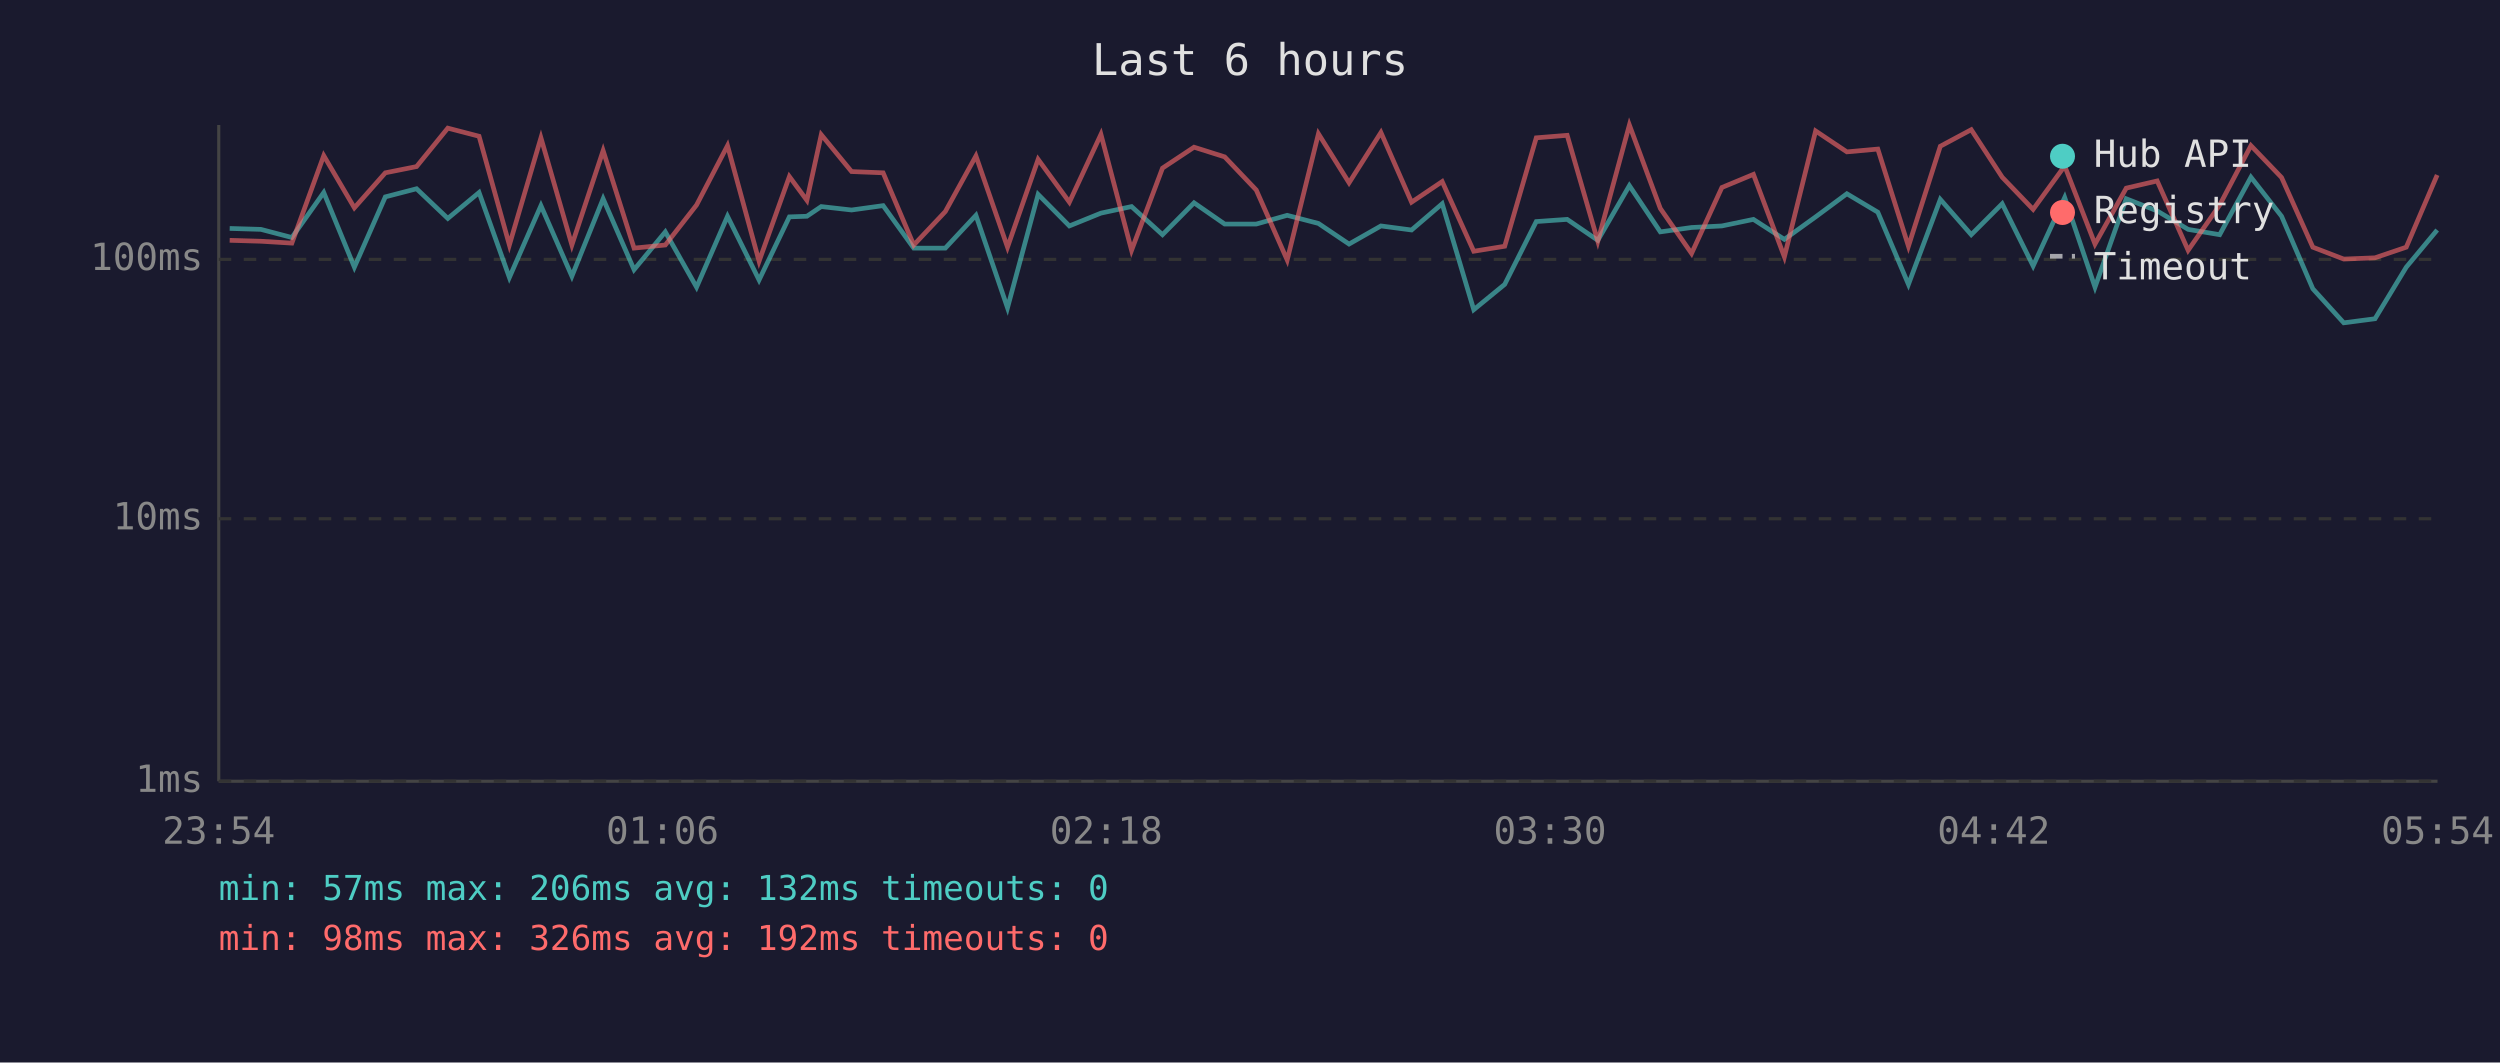
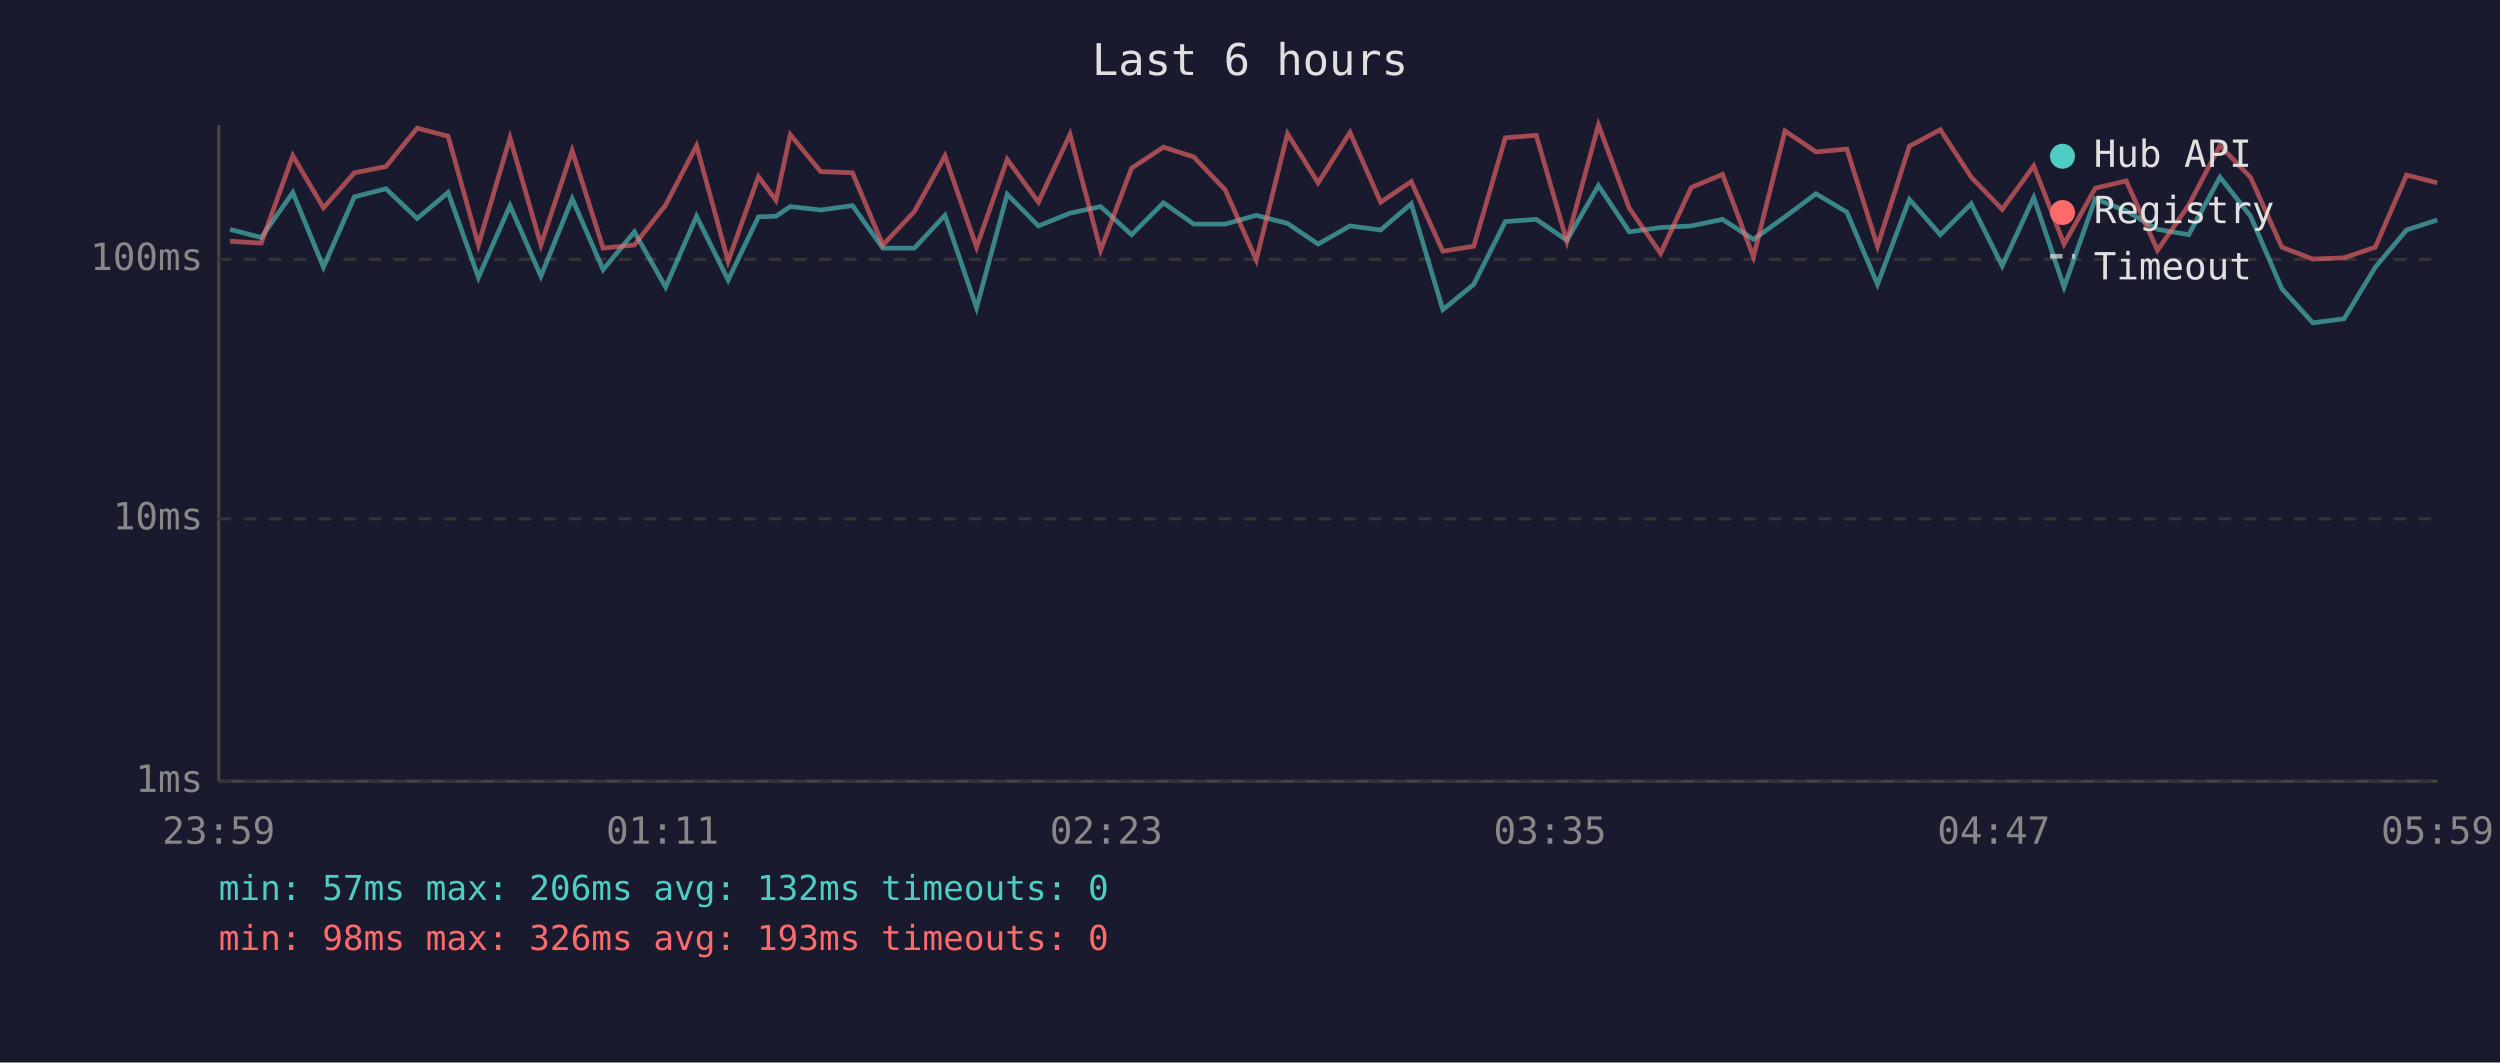
<svg xmlns="http://www.w3.org/2000/svg" viewBox="0 0 800 340" font-family="monospace" font-size="12">
  <rect width="800" height="340" fill="#1a1a2e" />
  <text x="400" y="24" fill="#e0e0e0" font-size="14" text-anchor="middle">Last 6 hours</text>
  <line x1="70" y1="40" x2="70" y2="250" stroke="#444" stroke-width="1" />
  <line x1="70" y1="250" x2="780" y2="250" stroke="#444" stroke-width="1" />
  <line x1="70" y1="250" x2="780" y2="250" stroke="#333" stroke-width="1" stroke-dasharray="4" />
  <text x="65" y="250" fill="#888" text-anchor="end" dominant-baseline="middle">1ms</text>
  <line x1="70" y1="166" x2="780" y2="166" stroke="#333" stroke-width="1" stroke-dasharray="4" />
  <text x="65" y="166" fill="#888" text-anchor="end" dominant-baseline="middle">10ms</text>
  <line x1="70" y1="83" x2="780" y2="83" stroke="#333" stroke-width="1" stroke-dasharray="4" />
  <text x="65" y="83" fill="#888" text-anchor="end" dominant-baseline="middle">100ms</text>
-   <text x="70" y="270" fill="#888" text-anchor="middle">23:54</text>
-   <text x="212" y="270" fill="#888" text-anchor="middle">01:06</text>
-   <text x="354" y="270" fill="#888" text-anchor="middle">02:18</text>
-   <text x="496" y="270" fill="#888" text-anchor="middle">03:30</text>
-   <text x="638" y="270" fill="#888" text-anchor="middle">04:42</text>
-   <text x="780" y="270" fill="#888" text-anchor="middle">05:54</text>
-   <polyline points="73.5,73.1 83.5,73.4 93.4,76.0 103.6,61.6 113.4,85.5 123.3,63.0 133.3,60.4 143.3,69.9 153.3,61.6 163.0,88.8 173.1,65.8 183.0,88.4 193.0,63.6 202.9,86.3 212.9,74.2 222.9,91.9 232.8,69.2 242.9,89.6 252.6,69.4 258.2,69.2 262.8,66.1 272.5,67.2 282.6,65.8 292.4,79.4 302.5,79.4 312.3,68.9 322.4,98.5 332.2,62.2 342.2,72.3 352.3,68.2 362.1,66.1 372.0,75.1 382.1,64.9 391.9,71.7 402.0,71.7 411.9,68.9 421.9,71.5 431.7,78.1 441.9,72.3 451.7,73.6 461.5,65.2 471.6,99.1 481.5,91.0 491.6,70.9 501.5,70.2 511.3,76.9 521.4,59.4 531.3,74.2 541.3,72.8 551.0,72.3 561.1,70.2 571.0,76.6 581.0,69.4 591.0,62.0 600.9,67.9 610.7,91.0 620.9,63.8 630.8,75.1 640.7,65.2 650.6,85.1 660.7,63.2 670.4,91.9 680.4,63.6 690.3,67.5 700.2,73.4 710.3,75.1 720.3,56.7 730.1,69.2 740.1,92.4 750.0,103.3 760.0,102.0 770.0,85.5 779.9,73.6" fill="none" stroke="#4ecdc4" stroke-width="1.5" opacity="0.6" />
-   <polyline points="73.5,76.9 83.5,77.2 93.4,77.8 103.6,49.8 113.4,66.5 123.3,55.3 133.3,53.3 143.3,41.0 153.3,43.6 163.0,78.4 173.1,44.1 183.0,78.4 193.0,48.2 202.9,79.4 212.9,78.4 222.9,65.6 232.8,46.6 242.9,83.6 252.6,56.5 258.2,64.1 262.8,43.1 272.5,54.9 282.6,55.3 292.4,78.4 302.5,67.7 312.3,49.9 322.4,79.1 332.2,51.0 342.2,64.7 352.3,43.0 362.1,80.1 372.0,53.8 382.1,47.1 391.9,50.2 402.0,60.8 411.9,83.2 421.9,42.8 431.7,58.5 441.9,42.4 451.7,64.7 461.5,58.1 471.6,80.4 481.5,78.8 491.6,44.1 501.5,43.3 511.3,77.2 521.4,40.0 531.3,66.7 541.3,81.1 551.0,60.0 561.1,55.8 571.0,82.2 581.0,41.9 591.0,48.6 600.9,47.7 610.7,78.8 620.9,46.8 630.8,41.5 640.7,56.7 650.6,67.0 660.7,53.1 670.4,78.1 680.4,60.2 690.3,57.9 700.2,80.1 710.3,65.6 720.3,46.6 730.1,56.8 740.1,79.1 750.0,82.9 760.0,82.5 770.0,79.1 779.9,56.0" fill="none" stroke="#ff6b6b" stroke-width="1.5" opacity="0.6" />
+   <text x="70" y="270" fill="#888" text-anchor="middle">23:59</text>
+   <text x="212" y="270" fill="#888" text-anchor="middle">01:11</text>
+   <text x="354" y="270" fill="#888" text-anchor="middle">02:23</text>
+   <text x="496" y="270" fill="#888" text-anchor="middle">03:35</text>
+   <text x="638" y="270" fill="#888" text-anchor="middle">04:47</text>
+   <text x="780" y="270" fill="#888" text-anchor="middle">05:59</text>
+   <polyline points="73.6,73.4 83.6,76.0 93.7,61.6 103.5,85.5 113.4,63.0 123.5,60.4 133.5,69.9 143.4,61.6 153.1,88.8 163.2,65.8 173.1,88.4 183.1,63.6 193.0,86.3 203.0,74.2 213.0,91.9 222.9,69.2 233.0,89.6 242.7,69.4 248.3,69.2 252.9,66.1 262.6,67.2 272.8,65.8 282.5,79.4 292.6,79.4 302.4,68.9 312.5,98.5 322.3,62.2 332.3,72.3 342.4,68.2 352.2,66.1 362.1,75.1 372.3,64.9 382.0,71.7 392.1,71.7 402.0,68.9 412.0,71.5 421.8,78.1 432.0,72.3 441.8,73.6 451.6,65.2 461.7,99.1 471.6,91.0 481.7,70.9 491.6,70.2 501.4,76.9 511.5,59.4 521.4,74.2 531.4,72.8 541.2,72.3 551.2,70.2 561.1,76.6 571.2,69.4 581.1,62.0 591.0,67.9 600.8,91.0 611.0,63.8 620.9,75.1 630.8,65.2 640.7,85.1 650.8,63.2 660.5,91.9 670.5,63.6 680.4,67.5 690.4,73.4 700.4,75.1 710.4,56.7 720.2,69.2 730.2,92.4 740.1,103.3 750.1,102.0 760.1,85.5 770.1,73.6 779.9,70.4" fill="none" stroke="#4ecdc4" stroke-width="1.5" opacity="0.6" />
+   <polyline points="73.6,77.2 83.6,77.8 93.7,49.8 103.5,66.5 113.4,55.3 123.5,53.3 133.5,41.0 143.4,43.6 153.1,78.4 163.2,44.1 173.1,78.4 183.1,48.2 193.0,79.4 203.0,78.4 213.0,65.6 222.9,46.6 233.0,83.6 242.7,56.5 248.3,64.1 252.9,43.1 262.6,54.9 272.8,55.3 282.5,78.4 292.6,67.7 302.4,49.9 312.5,79.1 322.3,51.0 332.3,64.7 342.4,43.0 352.2,80.1 362.1,53.8 372.3,47.1 382.0,50.2 392.1,60.8 402.0,83.2 412.0,42.8 421.8,58.5 432.0,42.4 441.8,64.7 451.6,58.1 461.7,80.4 471.6,78.8 481.7,44.1 491.6,43.3 501.4,77.2 511.5,40.0 521.4,66.7 531.4,81.1 541.2,60.0 551.2,55.8 561.1,82.2 571.2,41.9 581.1,48.6 591.0,47.7 600.8,78.8 611.0,46.8 620.9,41.5 630.8,56.7 640.7,67.0 650.8,53.1 660.5,78.1 670.5,60.2 680.4,57.9 690.4,80.1 700.4,65.6 710.4,46.6 720.2,56.8 730.2,79.1 740.1,82.9 750.1,82.5 760.1,79.1 770.1,56.0 779.9,58.5" fill="none" stroke="#ff6b6b" stroke-width="1.5" opacity="0.6" />
  <circle cx="660" cy="50" r="4" fill="#4ecdc4" />
  <text x="670" y="50" fill="#e0e0e0" dominant-baseline="middle">Hub API</text>
  <circle cx="660" cy="68" r="4" fill="#ff6b6b" />
  <text x="670" y="68" fill="#e0e0e0" dominant-baseline="middle">Registry</text>
  <line x1="656" y1="82" x2="664" y2="82" stroke="#e0e0e0" stroke-width="1.5" stroke-dasharray="4,3" opacity="0.7" />
  <text x="670" y="86" fill="#e0e0e0" dominant-baseline="middle">Timeout</text>
  <text x="70" y="288" fill="#4ecdc4" font-size="11">min: 57ms  max: 206ms  avg: 132ms  timeouts: 0</text>
-   <text x="70" y="304" fill="#ff6b6b" font-size="11">min: 98ms  max: 326ms  avg: 192ms  timeouts: 0</text>
+   <text x="70" y="304" fill="#ff6b6b" font-size="11">min: 98ms  max: 326ms  avg: 193ms  timeouts: 0</text>
</svg>
